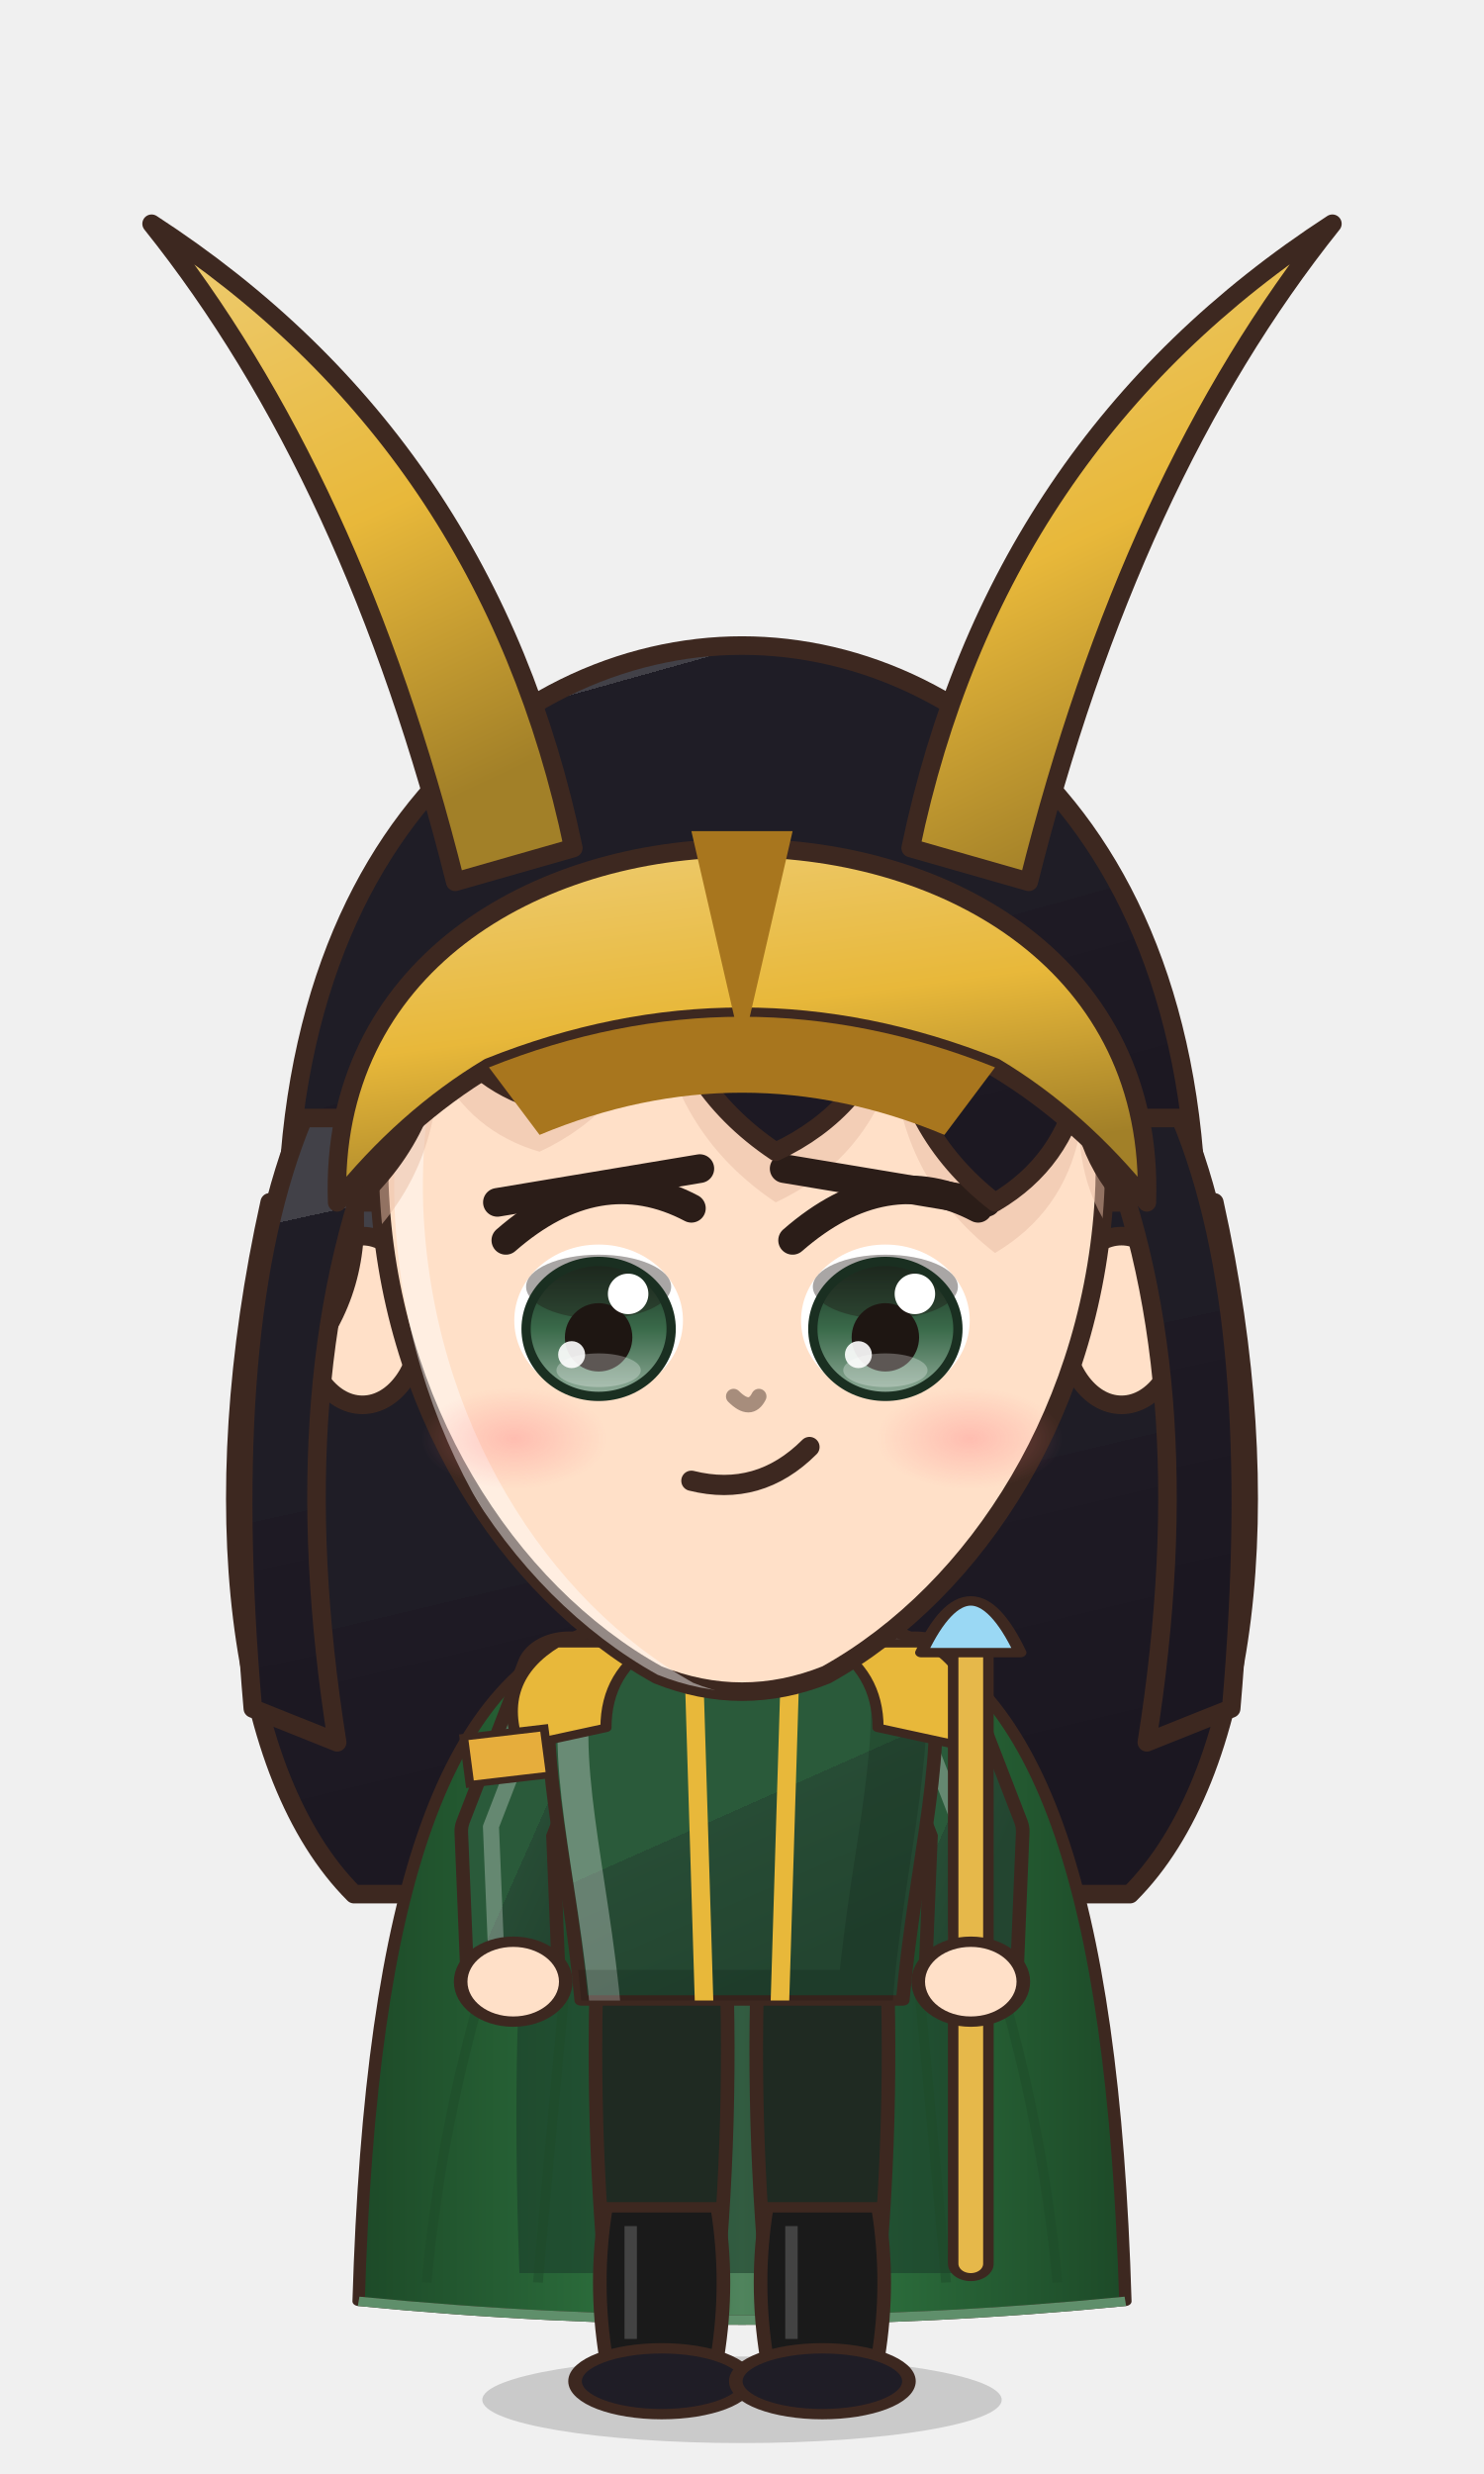
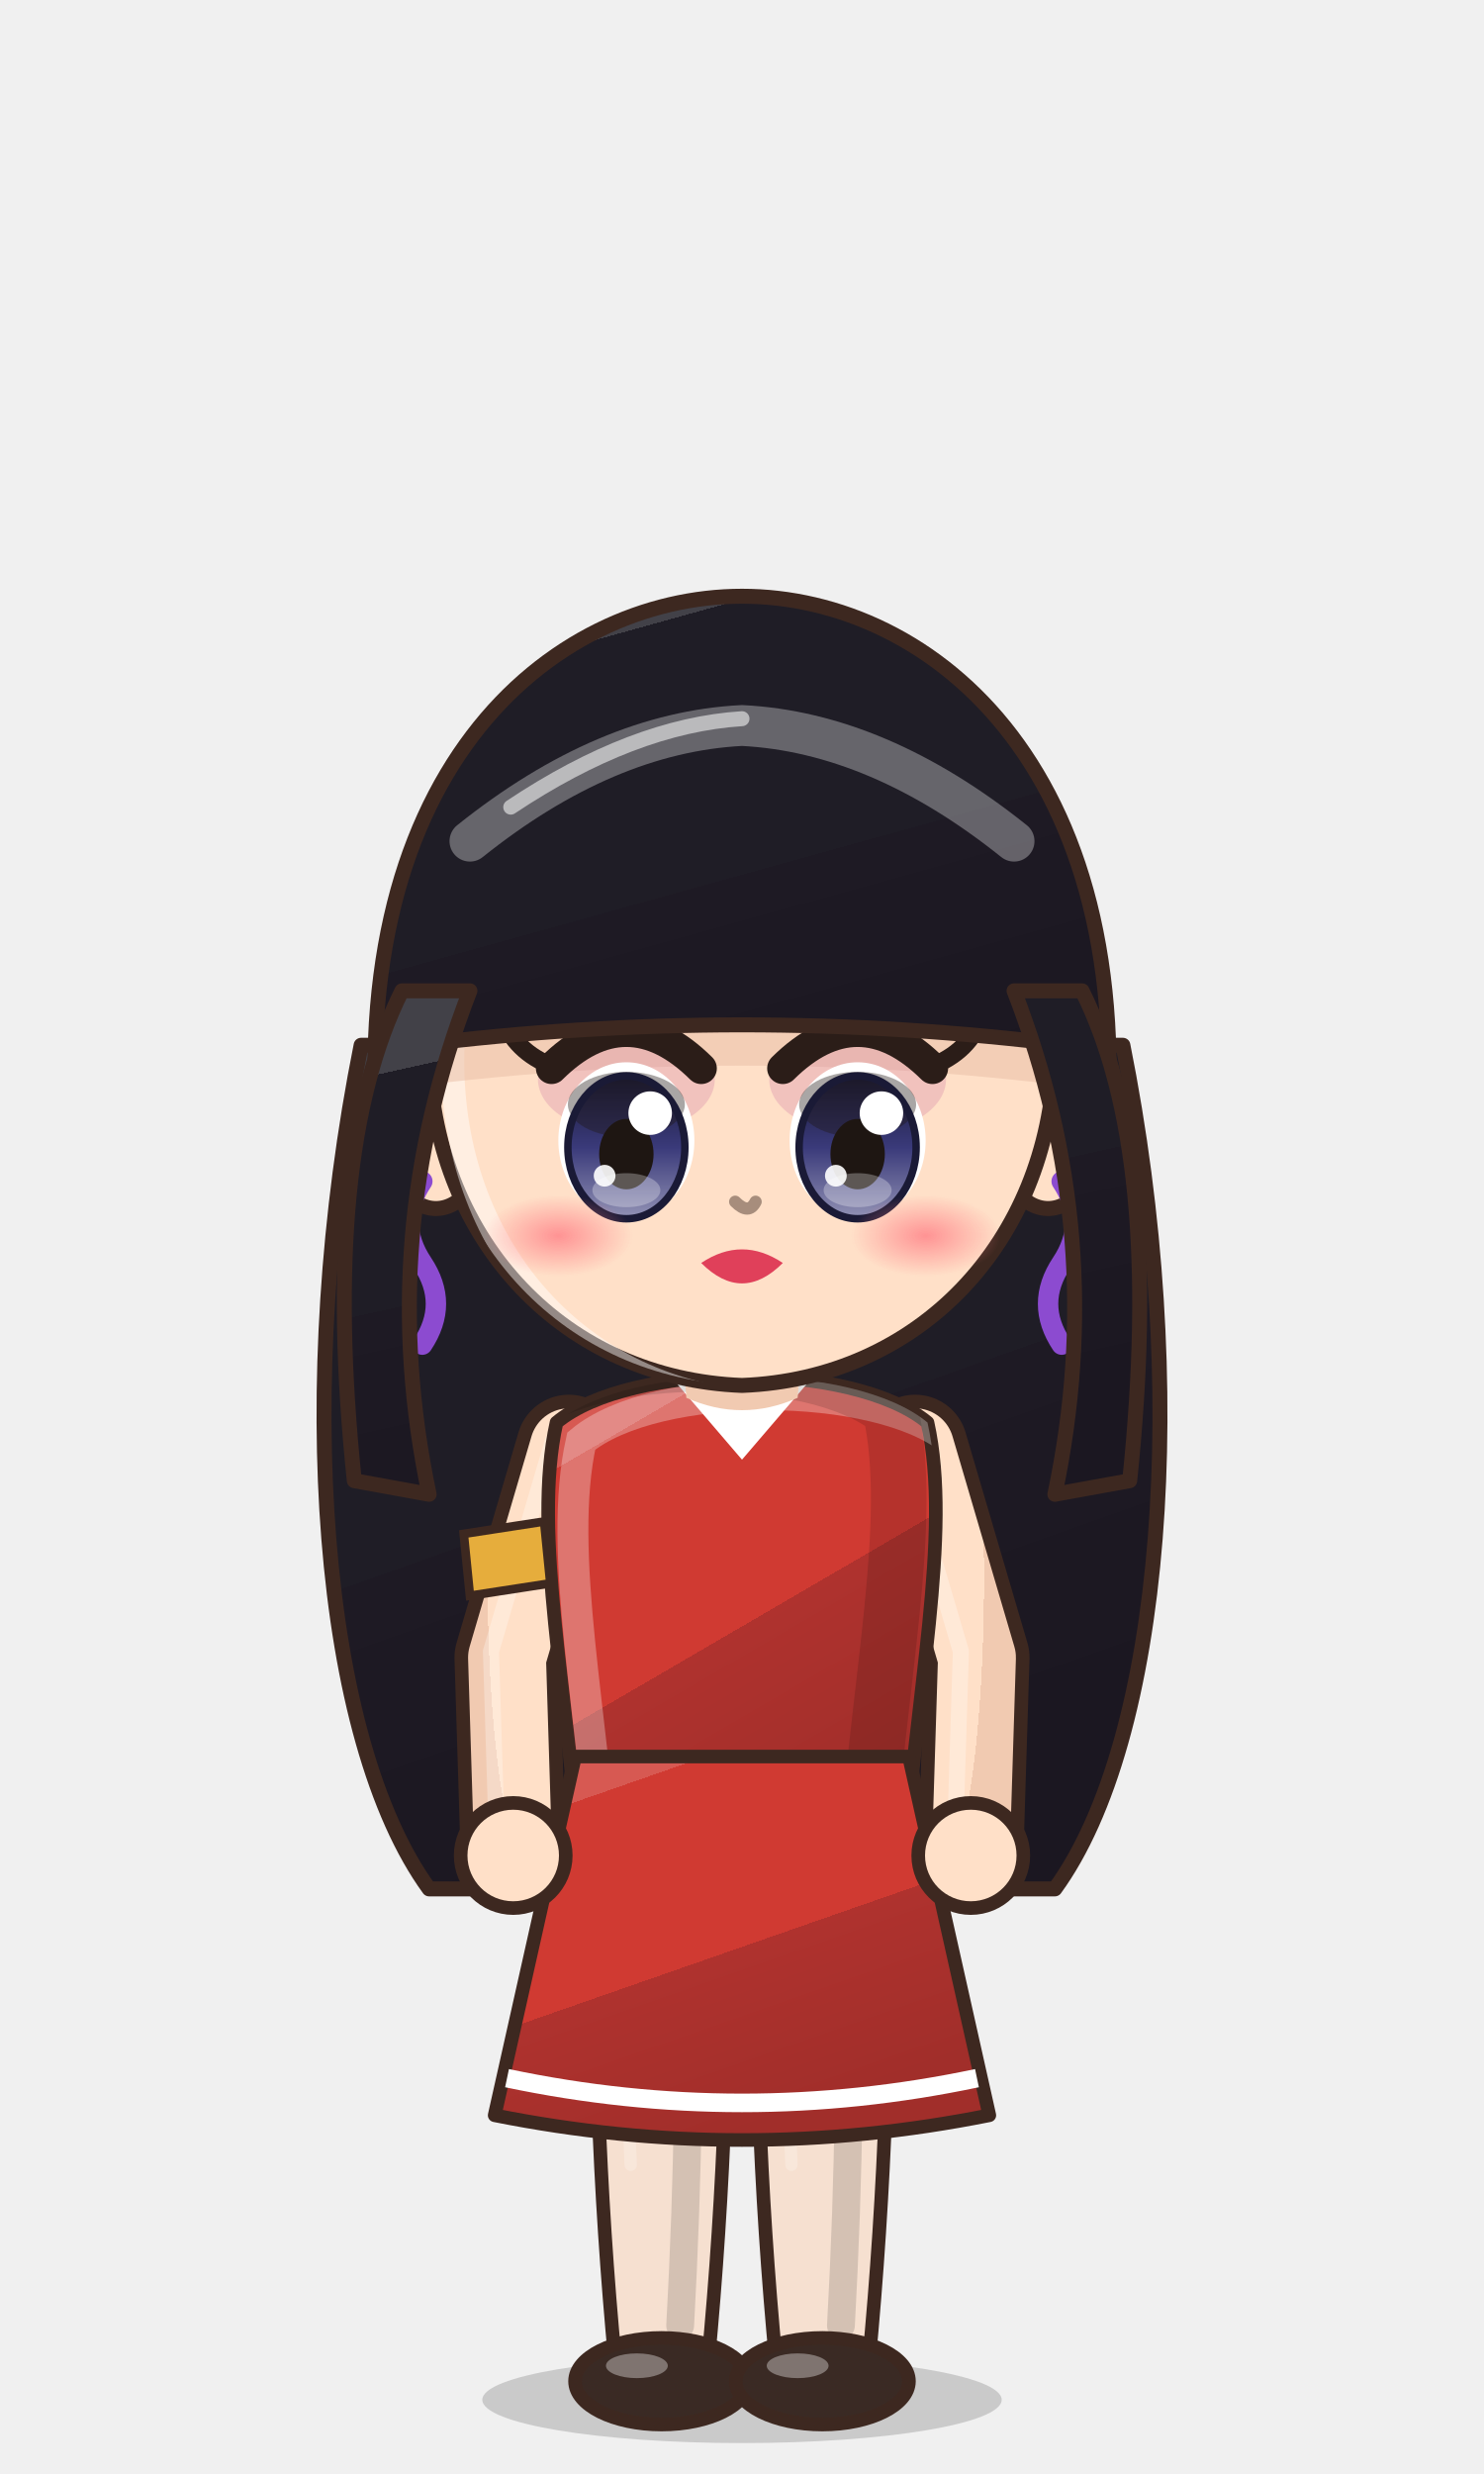
<svg xmlns="http://www.w3.org/2000/svg" viewBox="-120 -180 240 400" width="81.6" height="136.0">
  <defs>
    <linearGradient id="hair203" x1="0" y1="0" x2=".35" y2="1">
      <stop offset="0" stop-color="#424148" />
      <stop offset=".16" stop-color="#424148" />
      <stop offset=".16" stop-color="#1f1d26" />
      <stop offset=".58" stop-color="#1f1d26" />
      <stop offset=".58" stop-color="#1e1a24" />
      <stop offset="1" stop-color="#1b1721" />
    </linearGradient>
    <radialGradient id="skin203" cx=".4" cy=".32" r=".85">
      <stop offset="0" stop-color="#ffe0c8" />
      <stop offset=".84" stop-color="#ffe0c8" />
      <stop offset=".84" stop-color="#f1cab1" />
      <stop offset="1" stop-color="#f1cab1" />
    </radialGradient>
    <linearGradient id="cloth203" x1="0" y1="0" x2=".45" y2="1">
-       <stop offset="0" stop-color="#4c7459" />
-       <stop offset=".16" stop-color="#4c7459" />
-       <stop offset=".16" stop-color="#2a5a3a" />
-       <stop offset=".6" stop-color="#2a5a3a" />
-       <stop offset=".6" stop-color="#274c35" />
-       <stop offset="1" stop-color="#234530" />
+       <stop offset="0" stop-color="#d75952" />
+       <stop offset=".16" stop-color="#d75952" />
+       <stop offset=".16" stop-color="#d03a32" />
+       <stop offset=".6" stop-color="#d03a32" />
+       <stop offset=".6" stop-color="#af322e" />
+       <stop offset="1" stop-color="#a12e2a" />
    </linearGradient>
    <linearGradient id="iris203" x1="0" y1="0" x2="0" y2="1">
-       <stop offset="0" stop-color="#1a2f21" />
-       <stop offset=".5" stop-color="#3a6a4a" />
-       <stop offset="1" stop-color="#92ad9b" />
+       <stop offset="0" stop-color="#1a1a36" />
+       <stop offset=".5" stop-color="#3a3a7a" />
+       <stop offset="1" stop-color="#9292b5" />
    </linearGradient>
    <linearGradient id="gold203" x1="0" y1="0" x2="1" y2="1">
      <stop offset="0" stop-color="#f6d27a" />
      <stop offset=".55" stop-color="#d9a63a" />
      <stop offset="1" stop-color="#a8761e" />
    </linearGradient>
    <linearGradient id="steel203" x1="0" y1="0" x2="1" y2="1">
      <stop offset="0" stop-color="#e4e8ee" />
      <stop offset=".5" stop-color="#9aa3ad" />
      <stop offset="1" stop-color="#5a606a" />
    </linearGradient>
    <linearGradient id="beard203" x1="0" y1="0" x2="0" y2="1">
      <stop offset="0" stop-color="#e6e6ea" />
      <stop offset="1" stop-color="#b8b8c2" />
    </linearGradient>
    <radialGradient id="hawkiris203" cx=".45" cy=".4" r=".7">
      <stop offset="0" stop-color="#ffe27a" />
      <stop offset=".6" stop-color="#e8a52a" />
      <stop offset="1" stop-color="#9a5a12" />
    </radialGradient>
    <linearGradient id="straw203" x1="0" y1="0" x2=".3" y2="1">
      <stop offset="0" stop-color="#ffe7aa" />
      <stop offset=".16" stop-color="#ffe7aa" />
      <stop offset=".16" stop-color="#ffe39a" />
      <stop offset=".58" stop-color="#ffe39a" />
      <stop offset=".58" stop-color="#e9b456" />
      <stop offset="1" stop-color="#d6a54f" />
    </linearGradient>
    <radialGradient id="blush203">
      <stop offset="0" stop-color="#ff7f86" stop-opacity=".9" />
      <stop offset="1" stop-color="#ff7f86" stop-opacity="0" />
    </radialGradient>
    <clipPath id="face203">
-       <path d="M -43,-8 C -44,-42 -24,-57 0,-57 C 24,-57 44,-42 43,-8 C 42,18 28,40 10,50 Q 0,54 -10,50 C -28,40 -42,18 -43,-8 Z" />
+       <path d="M -46,-4 C -47,-38 -25,-55 0,-55 C 25,-55 47,-38 46,-4 C 45,23 26,43 0,44 C -26,43 -45,23 -46,-4 Z" />
    </clipPath>
    <clipPath id="torso203">
      <path d="M -30,50 C -34,68 -28,94 -26,124 L 26,124 C 28,94 34,68 30,50 C 18,40 -18,40 -30,50 Z" />
    </clipPath>
  </defs>
  <ellipse cx="0" cy="208" rx="42" ry="7" fill="#000000" opacity=".16" />
-   <g transform="translate(0,82.6) scale(1.364,1.364) translate(0,-44)">
-     <path d="M -56,-6 C -64,30 -60,62 -46,76 L 46,76 C 60,62 64,30 56,-6 Z" fill="url(#hair203)" stroke="#3d2820" stroke-width="2.2" stroke-linejoin="round" />
+   <g transform="translate(0,44.0) scale(1.100,1.100) translate(0,-44)">
+     <path d="M -56,-6 C -66,44 -62,96 -46,118 L 46,118 C 62,96 66,44 56,-6 Z" fill="url(#hair203)" stroke="#3d2820" stroke-width="2.2" stroke-linejoin="round" />
  </g>
-   <g transform="translate(0,205) scale(1.0,0.76) translate(0,-205)">
-     <defs>
-       <linearGradient id="cp203" x1="0" y1="0" x2="1" y2="0">
-         <stop offset="0" stop-color="#1d4a28" />
-         <stop offset=".3" stop-color="#2a6a3a" />
-         <stop offset=".5" stop-color="#50845d" />
-         <stop offset=".7" stop-color="#2a6a3a" />
-         <stop offset="1" stop-color="#1d4a28" />
-       </linearGradient>
-     </defs>
-     <path d="M -22,44 C -48.0,54 -60,100 -62,188 Q 0,196 62,188 C 60,100 48.0,54 22,44 Z" fill="url(#cp203)" stroke="#3d2820" stroke-width="2" stroke-linejoin="round" />
-     <path d="M -22,46 C -34,60 -38,110 -36,182 L 36,182 C 38,110 34,60 22,46 Z" fill="#1a3a2a" opacity=".55" />
-     <path d="M -33.0,184 Q -29.0,124.0 -24,58" stroke="#1d4a28" stroke-width="1.6" fill="none" opacity=".45" />
-     <path d="M -51.0,184 Q -47.0,124.0 -24,58" stroke="#1d4a28" stroke-width="1.6" fill="none" opacity=".45" />
-     <path d="M 33.0,184 Q 29.0,124.0 24,58" stroke="#1d4a28" stroke-width="1.6" fill="none" opacity=".45" />
-     <path d="M 51.0,184 Q 47.0,124.0 24,58" stroke="#1d4a28" stroke-width="1.6" fill="none" opacity=".45" />
-     <path d="M -62,188 Q 0,196 62,188" stroke="#5f8f6b" stroke-width="2" fill="none" />
-     <path d="M -23.5,118 Q -24.5,160.0 -20.5,202 L -5.5,202 Q -1.5,160.0 -2.5,118 Z" fill="#1f2a22" stroke="#3d2820" stroke-width="2.2" stroke-linejoin="round" />
-     <path d="M -22,168 Q -24,184.0 -22,200 L -4,200 Q -2,184.0 -4,168 Z" fill="#1a1a1a" stroke="#3d2820" stroke-width="2.2" stroke-linejoin="round" />
-     <path d="M -18,172 L -18,196" stroke="#ffffff" stroke-width="2" opacity=".18" />
-     <ellipse cx="-13" cy="205" rx="14" ry="7" fill="#1f1d26" stroke="#3d2820" stroke-width="2.2" stroke-linejoin="round" />
-     <path d="M 2.5,118 Q 1.5,160.0 5.5,202 L 20.5,202 Q 24.5,160.0 23.5,118 Z" fill="#1f2a22" stroke="#3d2820" stroke-width="2.2" stroke-linejoin="round" />
-     <path d="M 4,168 Q 2,184.0 4,200 L 22,200 Q 24,184.0 22,168 Z" fill="#1a1a1a" stroke="#3d2820" stroke-width="2.2" stroke-linejoin="round" />
-     <path d="M 8,172 L 8,196" stroke="#ffffff" stroke-width="2" opacity=".18" />
-     <ellipse cx="13" cy="205" rx="14" ry="7" fill="#1f1d26" stroke="#3d2820" stroke-width="2.2" stroke-linejoin="round" />
+   <g transform="translate(0,205) scale(1,1) translate(0,-205)">
+     <path d="M -23.5,118 Q -24.5,160.0 -20.5,202 L -5.5,202 Q -1.5,160.0 -2.5,118 Z" fill="#f6e0d0" stroke="#3d2820" stroke-width="2.2" stroke-linejoin="round" />
+     <path d="M -9,124 Q -8,160 -10,196" stroke="#000000" stroke-width="4.5" fill="none" opacity=".14" stroke-linecap="round" />
+     <path d="M -18,126 Q -19,150 -18,170" stroke="#ffffff" stroke-width="2" fill="none" opacity=".22" stroke-linecap="round" />
+     <ellipse cx="-13" cy="205" rx="14" ry="7" fill="#3a2a24" stroke="#3d2820" stroke-width="2.2" stroke-linejoin="round" />
+     <ellipse cx="-17" cy="202.5" rx="5" ry="2" fill="#ffffff" opacity=".35" />
+     <path d="M 2.5,118 Q 1.5,160.0 5.5,202 L 20.5,202 Q 24.5,160.0 23.5,118 Z" fill="#f6e0d0" stroke="#3d2820" stroke-width="2.2" stroke-linejoin="round" />
+     <path d="M 17,124 Q 18,160 16,196" stroke="#000000" stroke-width="4.5" fill="none" opacity=".14" stroke-linecap="round" />
+     <path d="M 8,126 Q 7,150 8,170" stroke="#ffffff" stroke-width="2" fill="none" opacity=".22" stroke-linecap="round" />
+     <ellipse cx="13" cy="205" rx="14" ry="7" fill="#3a2a24" stroke="#3d2820" stroke-width="2.2" stroke-linejoin="round" />
+     <ellipse cx="9" cy="202.5" rx="5" ry="2" fill="#ffffff" opacity=".35" />
    <path d="M -28,54 L -38,88 L -37,120" stroke="#3d2820" stroke-width="17" fill="none" stroke-linecap="round" stroke-linejoin="round" />
-     <path d="M -28,54 L -38,88 L -37,120" stroke="url(#cloth203)" stroke-width="12.6" fill="none" stroke-linecap="round" stroke-linejoin="round" />
+     <path d="M -28,54 L -38,88 L -37,120" stroke="url(#skin203)" stroke-width="12.6" fill="none" stroke-linecap="round" stroke-linejoin="round" />
    <path d="M -28,54 L -38,88 L -37,120" transform="translate(-2.6,-1)" stroke="#ffffff" stroke-width="2.6" fill="none" stroke-linecap="round" stroke-linejoin="round" opacity=".28" />
    <path d="M 28,54 L 38,88 L 37,120" stroke="#3d2820" stroke-width="17" fill="none" stroke-linecap="round" stroke-linejoin="round" />
-     <path d="M 28,54 L 38,88 L 37,120" stroke="url(#cloth203)" stroke-width="12.6" fill="none" stroke-linecap="round" stroke-linejoin="round" />
+     <path d="M 28,54 L 38,88 L 37,120" stroke="url(#skin203)" stroke-width="12.6" fill="none" stroke-linecap="round" stroke-linejoin="round" />
    <path d="M 28,54 L 38,88 L 37,120" transform="translate(-2.6,-1)" stroke="#ffffff" stroke-width="2.6" fill="none" stroke-linecap="round" stroke-linejoin="round" opacity=".28" />
    <path d="M -30,50 C -34,68 -28,94 -26,124 L 26,124 C 28,94 34,68 30,50 C 18,40 -18,40 -30,50 Z" fill="url(#cloth203)" stroke="#3d2820" stroke-width="2.2" stroke-linejoin="round" />
+     <path d="M -12,42 L 0,56 L 12,42 Z" fill="#ffffff" />
    <g clip-path="url(#torso203)">
      <path d="M -30,50 C -34,68 -28,94 -26,124 L 26,124 C 28,94 34,68 30,50 C 18,40 -18,40 -30,50 Z" transform="translate(4,3)" fill="none" stroke="#ffffff" stroke-width="5" opacity=".3" />
      <path d="M -30,50 C -34,68 -28,94 -26,124 L 26,124 C 28,94 34,68 30,50 C 18,40 -18,40 -30,50 Z" transform="translate(-6,-2)" fill="none" stroke="#000000" stroke-width="9" opacity=".13" />
    </g>
-     <path d="M -30,48 Q -40,56 -36,70 L -22,66 Q -22,54 -14,48 Z M 30,48 Q 40,56 36,70 L 22,66 Q 22,54 14,48 Z" fill="#e8b83a" stroke="#3d2820" stroke-width="1.8" stroke-linejoin="round" />
-     <g clip-path="url(#torso203)">
-       <path d="M -8,44 L -6,130 M 8,44 L 6,130" stroke="#e8b83a" stroke-width="3" />
-     </g>
-     <path d="M 37,180 L 37,50" stroke="#3d2820" stroke-width="7.4" stroke-linecap="round" />
-     <path d="M 37,180 L 37,50" stroke="#e6b84a" stroke-width="4" stroke-linecap="round" />
-     <path d="M 29,50 Q 37,28 45,50 Z" fill="#9ad8f4" stroke="#3d2820" stroke-width="2" stroke-linejoin="round" />
+     <path d="M -27,104 L 27,104 L 40,162 Q 0,170 -40,162 Z" fill="url(#cloth203)" stroke="#3d2820" stroke-width="2.2" stroke-linejoin="round" />
+     <path d="M -38,156 Q 0,164 38,156" stroke="#ffffff" stroke-width="3" fill="none" />
    <circle cx="-37" cy="120" r="8.5" fill="url(#skin203)" stroke="#3d2820" stroke-width="2.2" />
    <circle cx="37" cy="120" r="8.5" fill="url(#skin203)" stroke="#3d2820" stroke-width="2.2" />
    <path d="M -45,68 L -32,66 L -31,76 L -44,78 Z" fill="#e6ad3c" stroke="#3d2820" stroke-width="1.4" />
    <path d="M -10,34 L 10,34 L 9,46 Q 0,50 -9,46 Z" fill="#f1cab1" />
  </g>
-   <g transform="translate(0,82.6) scale(1.364,1.364) translate(0,-44)">
+   <g transform="translate(0,44.0) scale(1.100,1.100) translate(0,-44)">
    <ellipse cx="-45" cy="8" rx="7" ry="10" fill="url(#skin203)" stroke="#3d2820" stroke-width="2.2" stroke-linejoin="round" />
    <ellipse cx="45" cy="8" rx="7" ry="10" fill="url(#skin203)" stroke="#3d2820" stroke-width="2.2" stroke-linejoin="round" />
-     <path d="M -43,-8 C -44,-42 -24,-57 0,-57 C 24,-57 44,-42 43,-8 C 42,18 28,40 10,50 Q 0,54 -10,50 C -28,40 -42,18 -43,-8 Z" fill="url(#skin203)" stroke="#3d2820" stroke-width="2.2" stroke-linejoin="round" />
+     <path d="M -46,-4 C -47,-38 -25,-55 0,-55 C 25,-55 47,-38 46,-4 C 45,23 26,43 0,44 C -26,43 -45,23 -46,-4 Z" fill="url(#skin203)" stroke="#3d2820" stroke-width="2.2" stroke-linejoin="round" />
    <g clip-path="url(#face203)">
-       <path d="M -43,-8 C -44,-42 -24,-57 0,-57 C 24,-57 44,-42 43,-8 C 42,18 28,40 10,50 Q 0,54 -10,50 C -28,40 -42,18 -43,-8 Z" transform="translate(3.5,2.5)" fill="none" stroke="#ffffff" stroke-width="3.4" opacity=".45" />
+       <path d="M -46,-4 C -47,-38 -25,-55 0,-55 C 25,-55 47,-38 46,-4 C 45,23 26,43 0,44 C -26,43 -45,23 -46,-4 Z" transform="translate(3.5,2.5)" fill="none" stroke="#ffffff" stroke-width="3.4" opacity=".45" />
    </g>
    <g clip-path="url(#face203)">
-       <path d="M -53,14 C -60,-46 -28,-72 0,-72 C 28,-72 60,-46 53,14 L 48,-4 Q 40.5,-10.2 40,-20 Q 38.1,-10.8 30,-6 Q 19.2,-14.4 18,-28 Q 14.5,-16.9 4,-12 Q -7.8,-19.9 -10,-34 Q -13.5,-22.9 -24,-18 Q -32.2,-20.4 -36,-28 Q -36.2,-14.8 -46,-6 Q -45.1,5.5 -53,14 Z" transform="translate(0,6)" fill="#e7bca4" opacity=".5" />
+       <path d="M -53,14 C -60,-46 -28,-72 0,-72 C 28,-72 60,-46 53,14 L 48,-6 Q 0,-12 -48,-6 Z" transform="translate(0,6)" fill="#e7bca4" opacity=".5" />
    </g>
-     <ellipse cx="-17" cy="8" rx="10" ry="9" fill="#ffffff" />
-     <ellipse cx="-17" cy="9" rx="8.6" ry="8" fill="url(#iris203)" />
-     <ellipse cx="-17" cy="4.0" rx="8.6" ry="3.8" fill="#1e1612" opacity=".38" />
-     <ellipse cx="-17" cy="9" rx="8.6" ry="8" fill="none" stroke="#1a2f21" stroke-width="1.1" />
-     <ellipse cx="-17" cy="10" rx="4" ry="4.05" fill="#1e1612" />
-     <ellipse cx="-17" cy="13.9" rx="5" ry="2.0" fill="#ffffff" opacity=".28" />
-     <circle cx="-13.5" cy="4.85" r="2.4" fill="#ffffff" />
-     <circle cx="-20.2" cy="12.05" r="1.6" fill="#ffffff" opacity=".9" />
-     <path d="M -28,-1.5 Q -17,-11.1 -6,-5.3" stroke="#2b1d18" stroke-width="3.4" fill="none" stroke-linecap="round" />
-     <path d="M -29,-6 L -5,-10" stroke="#2b1d18" stroke-width="3.4" stroke-linecap="round" />
-     <ellipse cx="17" cy="8" rx="10" ry="9" fill="#ffffff" />
-     <ellipse cx="17" cy="9" rx="8.6" ry="8" fill="url(#iris203)" />
-     <ellipse cx="17" cy="4.0" rx="8.6" ry="3.8" fill="#1e1612" opacity=".38" />
-     <ellipse cx="17" cy="9" rx="8.6" ry="8" fill="none" stroke="#1a2f21" stroke-width="1.1" />
-     <ellipse cx="17" cy="10" rx="4" ry="4.05" fill="#1e1612" />
-     <ellipse cx="17" cy="13.9" rx="5" ry="2.0" fill="#ffffff" opacity=".28" />
-     <circle cx="20.5" cy="4.85" r="2.4" fill="#ffffff" />
-     <circle cx="13.8" cy="12.05" r="1.6" fill="#ffffff" opacity=".9" />
-     <path d="M 6,-1.5 Q 17,-11.1 28,-5.3" stroke="#2b1d18" stroke-width="3.4" fill="none" stroke-linecap="round" />
-     <path d="M 5,-10 L 29,-6" stroke="#2b1d18" stroke-width="3.4" stroke-linecap="round" />
-     <path d="M -6,27 Q 2,29 8,23" stroke="#3d2820" stroke-width="2.4" fill="none" stroke-linecap="round" />
-     <ellipse cx="-27" cy="22" rx="11" ry="6" fill="url(#blush203)" opacity="0.40" />
-     <ellipse cx="27" cy="22" rx="11" ry="6" fill="url(#blush203)" opacity="0.40" />
+     <ellipse cx="-17" cy="-1" rx="13" ry="8" fill="#d88aa8" opacity=".35" />
+     <ellipse cx="-17" cy="8" rx="10" ry="11.5" fill="#ffffff" />
+     <ellipse cx="-17" cy="9" rx="8.6" ry="10.5" fill="url(#iris203)" />
+     <ellipse cx="-17" cy="2.7" rx="8.6" ry="4.8" fill="#1e1612" opacity=".38" />
+     <ellipse cx="-17" cy="9" rx="8.6" ry="10.5" fill="none" stroke="#1a1a36" stroke-width="1.1" />
+     <ellipse cx="-17" cy="10" rx="4" ry="5.175" fill="#1e1612" />
+     <ellipse cx="-17" cy="15.3" rx="5" ry="2.5" fill="#ffffff" opacity=".28" />
+     <circle cx="-13.5" cy="3.975" r="3.2" fill="#ffffff" />
+     <circle cx="-20.2" cy="13.175" r="1.6" fill="#ffffff" opacity=".9" />
+     <path d="M -28,-2.6 Q -17,-13.5 -6,-2.6" stroke="#2b1d18" stroke-width="4.6" fill="none" stroke-linecap="round" />
+     <path d="M -25,-17.5 Q -17,-21.5 -9,-17.5" stroke="#241d1f" stroke-width="2.4" fill="none" stroke-linecap="round" />
+     <path d="M -27,-2.6 q -6,-2 -8,-7" stroke="#2b1d18" stroke-width="2.6" fill="none" stroke-linecap="round" />
+     <ellipse cx="17" cy="-1" rx="13" ry="8" fill="#d88aa8" opacity=".35" />
+     <ellipse cx="17" cy="8" rx="10" ry="11.5" fill="#ffffff" />
+     <ellipse cx="17" cy="9" rx="8.6" ry="10.5" fill="url(#iris203)" />
+     <ellipse cx="17" cy="2.7" rx="8.6" ry="4.8" fill="#1e1612" opacity=".38" />
+     <ellipse cx="17" cy="9" rx="8.6" ry="10.5" fill="none" stroke="#1a1a36" stroke-width="1.1" />
+     <ellipse cx="17" cy="10" rx="4" ry="5.175" fill="#1e1612" />
+     <ellipse cx="17" cy="15.3" rx="5" ry="2.5" fill="#ffffff" opacity=".28" />
+     <circle cx="20.5" cy="3.975" r="3.2" fill="#ffffff" />
+     <circle cx="13.8" cy="13.175" r="1.6" fill="#ffffff" opacity=".9" />
+     <path d="M 6,-2.6 Q 17,-13.5 28,-2.6" stroke="#2b1d18" stroke-width="4.6" fill="none" stroke-linecap="round" />
+     <path d="M 9,-17.5 Q 17,-21.5 25,-17.5" stroke="#241d1f" stroke-width="2.4" fill="none" stroke-linecap="round" />
+     <path d="M 27,-2.6 q 6,-2 8,-7" stroke="#2b1d18" stroke-width="2.6" fill="none" stroke-linecap="round" />
+     <path d="M -6,26 Q 0,22 6,26 Q 0,32 -6,26 Z" fill="#e0405a" />
+     <ellipse cx="-27" cy="22" rx="11" ry="6" fill="url(#blush203)" opacity="0.88" />
+     <ellipse cx="27" cy="22" rx="11" ry="6" fill="url(#blush203)" opacity="0.88" />
    <path d="M -1,17 Q 1,19 2,17" stroke="#a78d7c" stroke-width="1.8" fill="none" stroke-linecap="round" />
-     <path d="M -53,14 C -60,-46 -28,-72 0,-72 C 28,-72 60,-46 53,14 L 48,-4 Q 40.5,-10.2 40,-20 Q 38.1,-10.8 30,-6 Q 19.2,-14.4 18,-28 Q 14.5,-16.9 4,-12 Q -7.8,-19.9 -10,-34 Q -13.5,-22.9 -24,-18 Q -32.2,-20.4 -36,-28 Q -36.2,-14.8 -46,-6 Q -45.1,5.5 -53,14 Z" fill="url(#hair203)" stroke="#3d2820" stroke-width="2.2" stroke-linejoin="round" />
-     <path d="M 42,-16 Q 55,14 48,58 L 58,54 Q 62,8 52,-16 Z M -42,-16 Q -55,14 -48,58 L -58,54 Q -62,8 -52,-16 Z" fill="url(#hair203)" stroke="#3d2820" stroke-width="2.2" stroke-linejoin="round" />
+     <path d="M -47,14 q -4,6 0,12 q 4,6 0,12" stroke="#8c4bd0" stroke-width="3" fill="none" stroke-linecap="round" />
+     <path d="M 47,14 q 4,6 0,12 q -4,6 0,12" stroke="#8c4bd0" stroke-width="3" fill="none" stroke-linecap="round" />
+     <path d="M -53,14 C -60,-46 -28,-72 0,-72 C 28,-72 60,-46 53,14 L 48,-6 Q 0,-12 -48,-6 Z" fill="url(#hair203)" stroke="#3d2820" stroke-width="2.2" stroke-linejoin="round" />
+     <path d="M 40,-14 Q 54,22 46,60 L 57,58 Q 62,10 50,-14 Z M -40,-14 Q -54,22 -46,60 L -57,58 Q -62,10 -50,-14 Z" fill="url(#hair203)" stroke="#3d2820" stroke-width="2.2" stroke-linejoin="round" />
    <defs>
-       <linearGradient id="lg203" x1="0" y1="0" x2=".3" y2="1">
-         <stop offset="0" stop-color="#eecd75" />
-         <stop offset=".55" stop-color="#e8b83a" />
-         <stop offset="1" stop-color="#a28028" />
-       </linearGradient>
+       <clipPath id="hf203">
+         <path d="M -53,14 C -60,-46 -28,-72 0,-72 C 28,-72 60,-46 53,14 L 48,-6 Q 0,-12 -48,-6 Z" />
+       </clipPath>
    </defs>
-     <path d="M -20,-48 Q -30,-96 -70,-122 Q -46,-92 -34,-44 Z" fill="url(#lg203)" stroke="#3d2820" stroke-width="2.2" stroke-linejoin="round" />
-     <path d="M 20,-48 Q 30,-96 70,-122 Q 46,-92 34,-44 Z" fill="url(#lg203)" stroke="#3d2820" stroke-width="2.2" stroke-linejoin="round" />
-     <path d="M -48,-6 C -50,-62 50,-62 48,-6 Q 40,-16 30,-22 Q 0,-34 -30,-22 Q -40,-16 -48,-6 Z" fill="url(#lg203)" stroke="#3d2820" stroke-width="2.2" stroke-linejoin="round" />
-     <path d="M -30,-22 Q 0,-34 30,-22 L 24,-14 Q 0,-24 -24,-14 Z" fill="#a8761e" />
-     <path d="M -6,-50 L 0,-24 L 6,-50 Z" fill="#a8761e" />
+     <g clip-path="url(#hf203)">
+       <path d="M -40,-36 Q -20,-52 0,-53 Q 20,-52 40,-36" stroke="#ffffff" stroke-width="6" fill="none" stroke-linecap="round" opacity=".32" />
+       <path d="M -34,-41 Q -16,-53 0,-54" stroke="#ffffff" stroke-width="2.2" fill="none" stroke-linecap="round" opacity=".55" />
+     </g>
  </g>
-   <g transform="translate(0,205) scale(1.0,0.76) translate(0,-205)" />
+   <g transform="translate(0,205) scale(1,1) translate(0,-205)" />
</svg>
